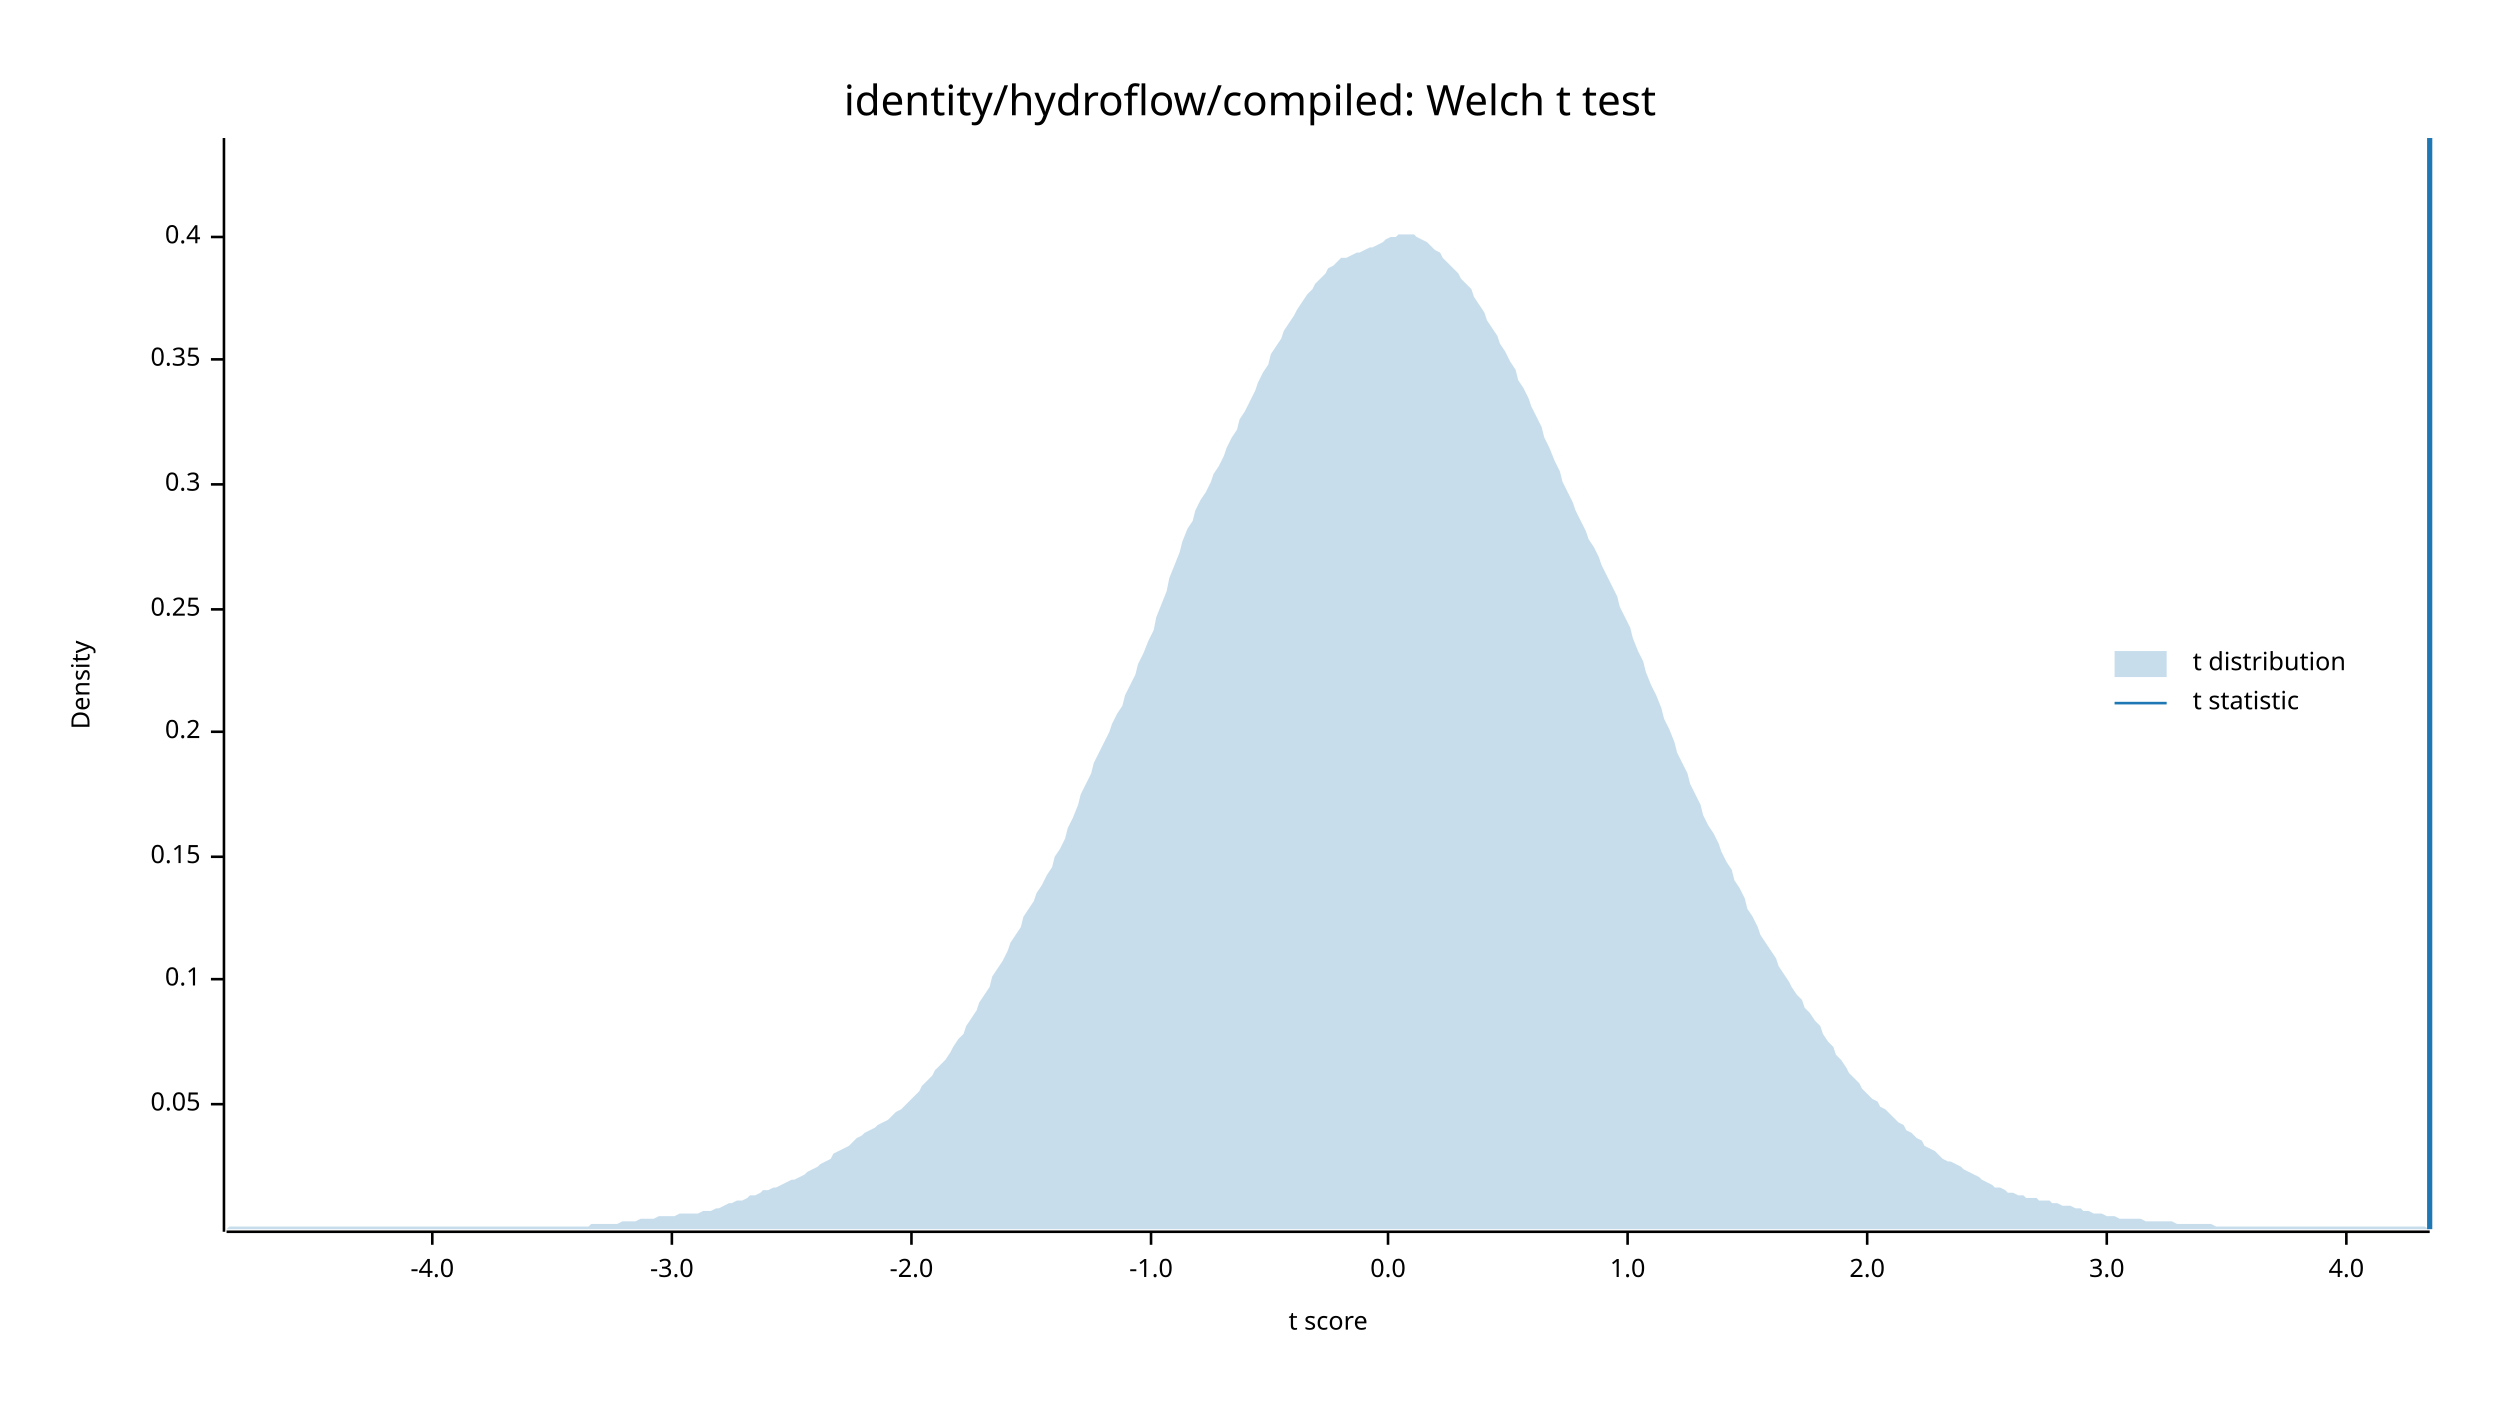
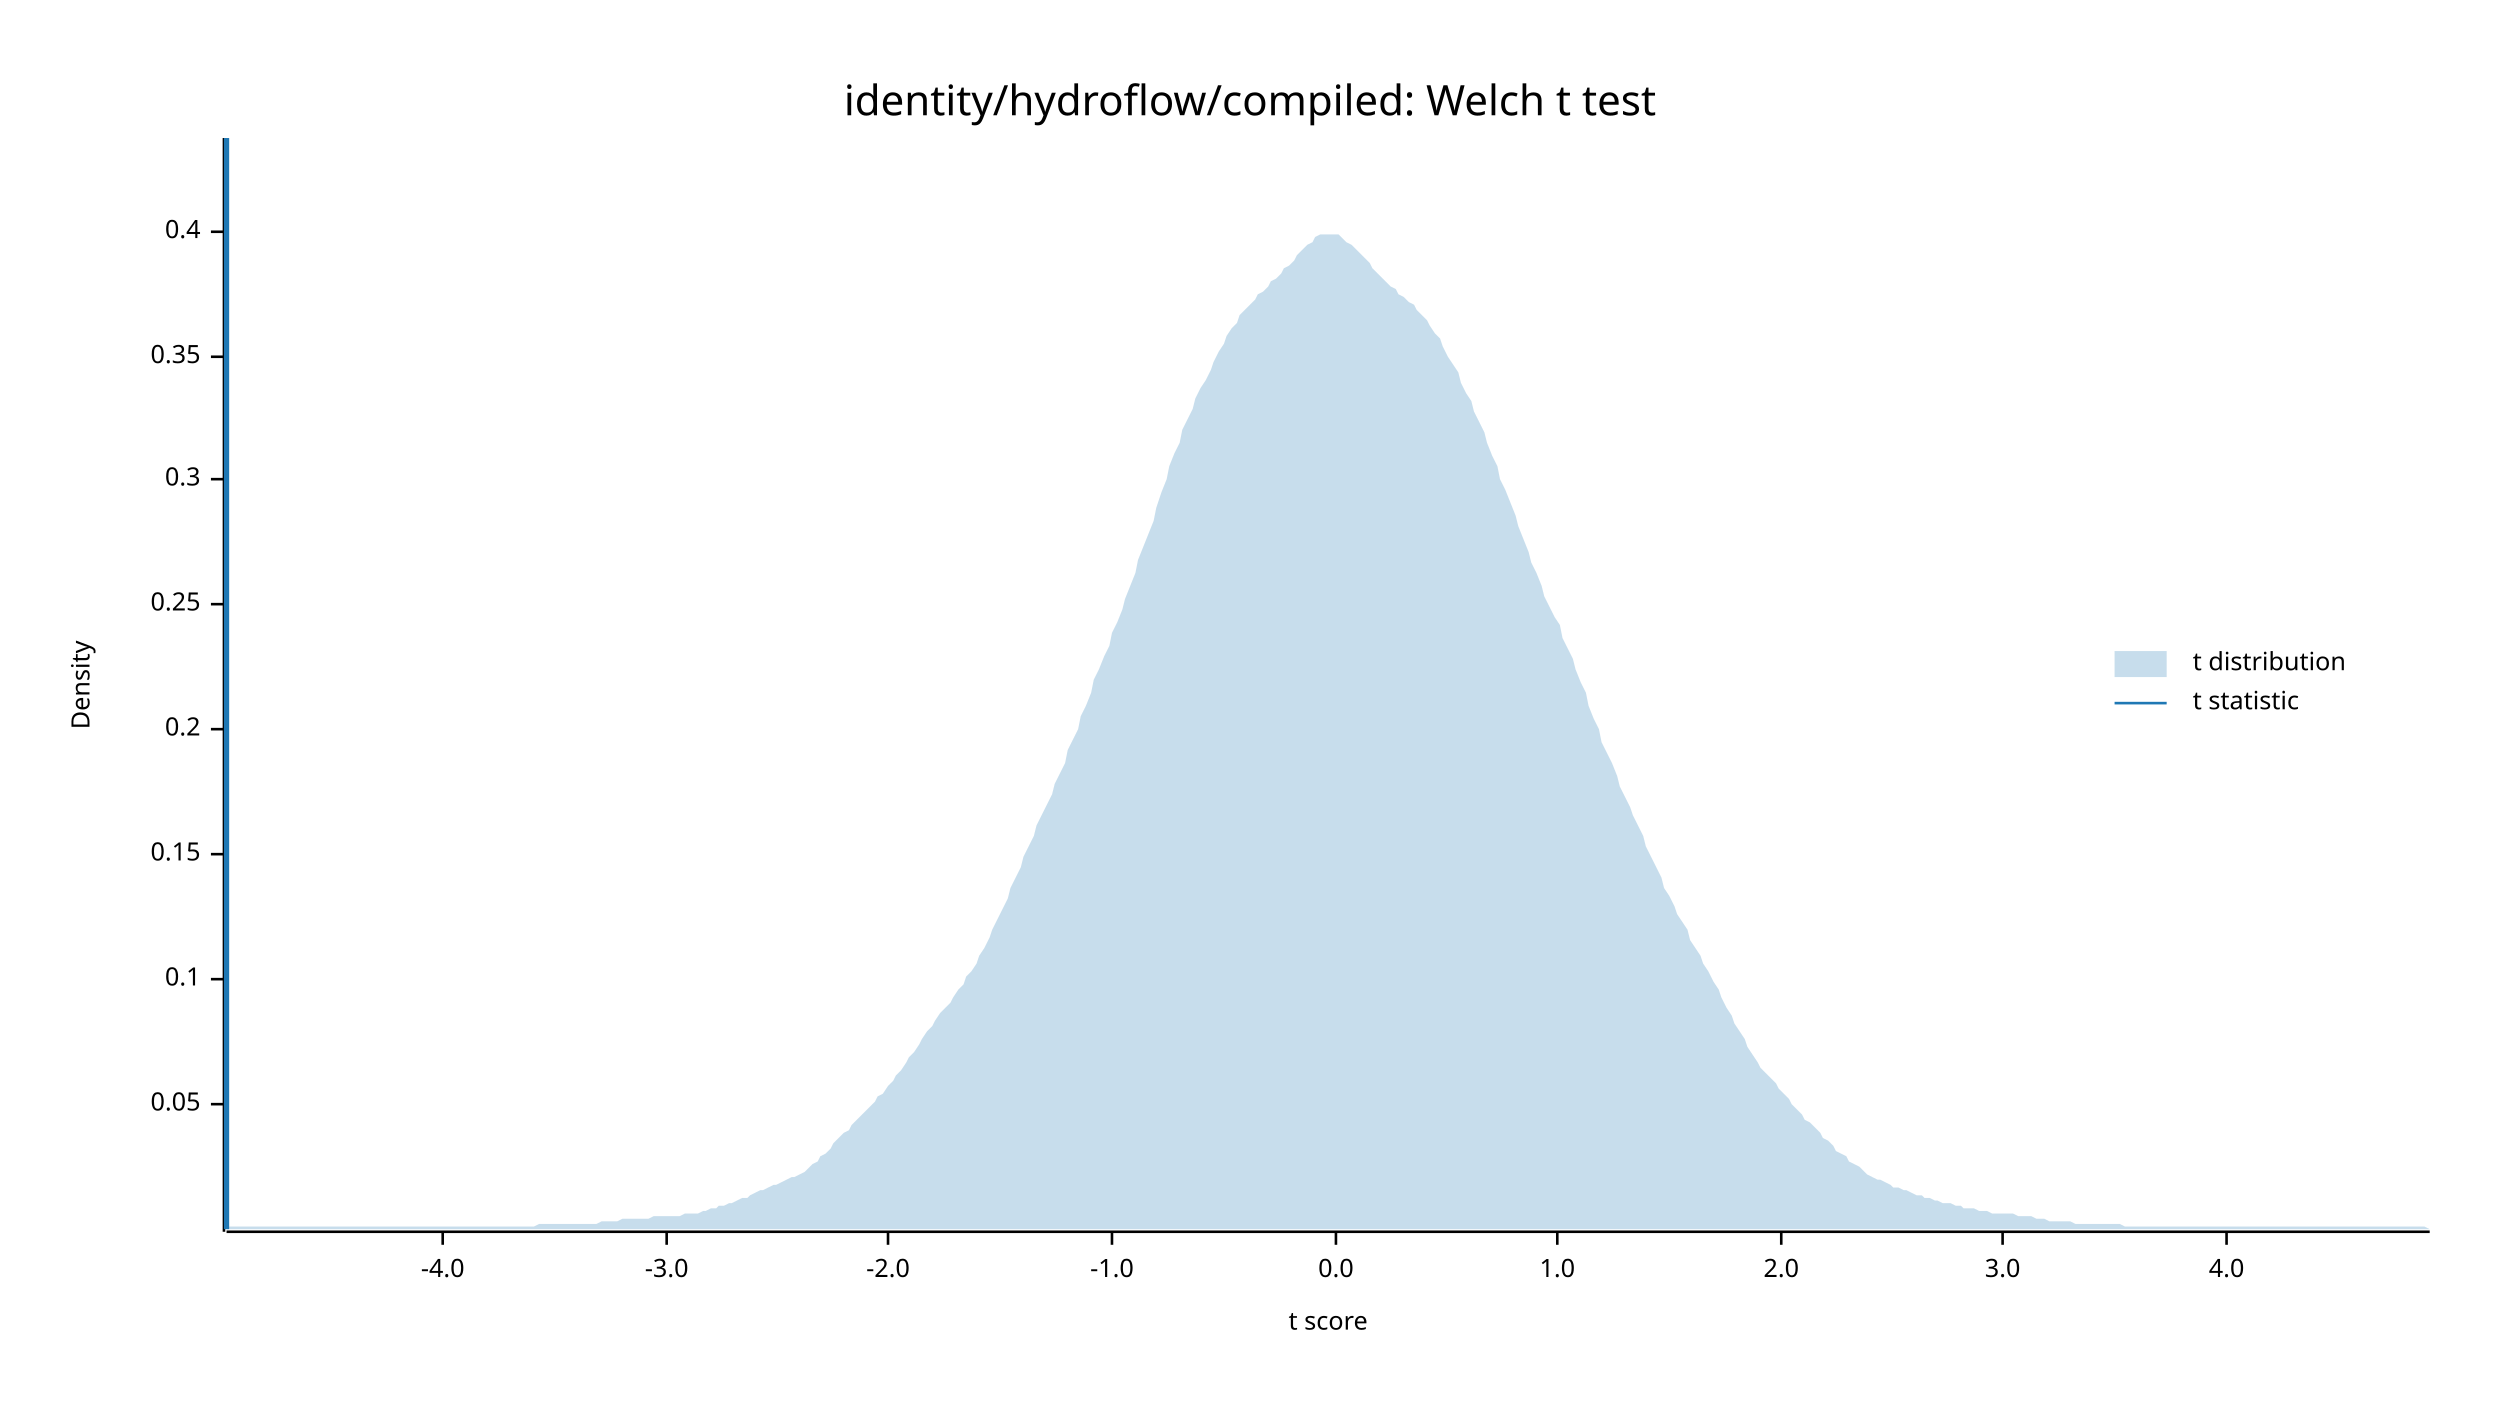
<svg xmlns="http://www.w3.org/2000/svg" width="960" height="540" viewBox="0 0 960 540">
  <text x="480" y="32" dy="0.76em" text-anchor="middle" font-family="sans-serif" font-size="16.129" opacity="1" fill="#000000">
identity/hydroflow/compiled: Welch t test
</text>
  <text x="27" y="263" dy="0.76em" text-anchor="middle" font-family="sans-serif" font-size="9.677" opacity="1" fill="#000000" transform="rotate(270, 27, 263)">
Density
</text>
  <text x="510" y="513" dy="-0.5ex" text-anchor="middle" font-family="sans-serif" font-size="9.677" opacity="1" fill="#000000">
t score
</text>
  <polyline fill="none" opacity="1" stroke="#000000" stroke-width="1" points="86,53 86,473 " />
  <text x="77" y="424" dy="0.5ex" text-anchor="end" font-family="sans-serif" font-size="9.677" opacity="1" fill="#000000">
0.05
</text>
  <polyline fill="none" opacity="1" stroke="#000000" stroke-width="1" points="81,424 86,424 " />
  <text x="77" y="376" dy="0.5ex" text-anchor="end" font-family="sans-serif" font-size="9.677" opacity="1" fill="#000000">
0.1
</text>
  <polyline fill="none" opacity="1" stroke="#000000" stroke-width="1" points="81,376 86,376 " />
-   <text x="77" y="329" dy="0.5ex" text-anchor="end" font-family="sans-serif" font-size="9.677" opacity="1" fill="#000000">
+   <text x="77" y="328" dy="0.5ex" text-anchor="end" font-family="sans-serif" font-size="9.677" opacity="1" fill="#000000">
0.15
</text>
-   <polyline fill="none" opacity="1" stroke="#000000" stroke-width="1" points="81,329 86,329 " />
-   <text x="77" y="281" dy="0.5ex" text-anchor="end" font-family="sans-serif" font-size="9.677" opacity="1" fill="#000000">
+   <polyline fill="none" opacity="1" stroke="#000000" stroke-width="1" points="81,328 86,328 " />
+   <text x="77" y="280" dy="0.5ex" text-anchor="end" font-family="sans-serif" font-size="9.677" opacity="1" fill="#000000">
0.2
</text>
-   <polyline fill="none" opacity="1" stroke="#000000" stroke-width="1" points="81,281 86,281 " />
-   <text x="77" y="234" dy="0.5ex" text-anchor="end" font-family="sans-serif" font-size="9.677" opacity="1" fill="#000000">
+   <polyline fill="none" opacity="1" stroke="#000000" stroke-width="1" points="81,280 86,280 " />
+   <text x="77" y="232" dy="0.5ex" text-anchor="end" font-family="sans-serif" font-size="9.677" opacity="1" fill="#000000">
0.25
</text>
-   <polyline fill="none" opacity="1" stroke="#000000" stroke-width="1" points="81,234 86,234 " />
-   <text x="77" y="186" dy="0.5ex" text-anchor="end" font-family="sans-serif" font-size="9.677" opacity="1" fill="#000000">
+   <polyline fill="none" opacity="1" stroke="#000000" stroke-width="1" points="81,232 86,232 " />
+   <text x="77" y="184" dy="0.5ex" text-anchor="end" font-family="sans-serif" font-size="9.677" opacity="1" fill="#000000">
0.3
</text>
-   <polyline fill="none" opacity="1" stroke="#000000" stroke-width="1" points="81,186 86,186 " />
-   <text x="77" y="138" dy="0.5ex" text-anchor="end" font-family="sans-serif" font-size="9.677" opacity="1" fill="#000000">
+   <polyline fill="none" opacity="1" stroke="#000000" stroke-width="1" points="81,184 86,184 " />
+   <text x="77" y="137" dy="0.5ex" text-anchor="end" font-family="sans-serif" font-size="9.677" opacity="1" fill="#000000">
0.35
</text>
-   <polyline fill="none" opacity="1" stroke="#000000" stroke-width="1" points="81,138 86,138 " />
-   <text x="77" y="91" dy="0.5ex" text-anchor="end" font-family="sans-serif" font-size="9.677" opacity="1" fill="#000000">
+   <polyline fill="none" opacity="1" stroke="#000000" stroke-width="1" points="81,137 86,137 " />
+   <text x="77" y="89" dy="0.5ex" text-anchor="end" font-family="sans-serif" font-size="9.677" opacity="1" fill="#000000">
0.4
</text>
-   <polyline fill="none" opacity="1" stroke="#000000" stroke-width="1" points="81,91 86,91 " />
+   <polyline fill="none" opacity="1" stroke="#000000" stroke-width="1" points="81,89 86,89 " />
  <polyline fill="none" opacity="1" stroke="#000000" stroke-width="1" points="87,473 933,473 " />
-   <text x="166" y="483" dy="0.76em" text-anchor="middle" font-family="sans-serif" font-size="9.677" opacity="1" fill="#000000">
+   <text x="170" y="483" dy="0.76em" text-anchor="middle" font-family="sans-serif" font-size="9.677" opacity="1" fill="#000000">
-4.0
</text>
-   <polyline fill="none" opacity="1" stroke="#000000" stroke-width="1" points="166,473 166,478 " />
-   <text x="258" y="483" dy="0.76em" text-anchor="middle" font-family="sans-serif" font-size="9.677" opacity="1" fill="#000000">
+   <polyline fill="none" opacity="1" stroke="#000000" stroke-width="1" points="170,473 170,478 " />
+   <text x="256" y="483" dy="0.76em" text-anchor="middle" font-family="sans-serif" font-size="9.677" opacity="1" fill="#000000">
-3.0
</text>
-   <polyline fill="none" opacity="1" stroke="#000000" stroke-width="1" points="258,473 258,478 " />
-   <text x="350" y="483" dy="0.76em" text-anchor="middle" font-family="sans-serif" font-size="9.677" opacity="1" fill="#000000">
+   <polyline fill="none" opacity="1" stroke="#000000" stroke-width="1" points="256,473 256,478 " />
+   <text x="341" y="483" dy="0.76em" text-anchor="middle" font-family="sans-serif" font-size="9.677" opacity="1" fill="#000000">
-2.0
</text>
-   <polyline fill="none" opacity="1" stroke="#000000" stroke-width="1" points="350,473 350,478 " />
-   <text x="442" y="483" dy="0.76em" text-anchor="middle" font-family="sans-serif" font-size="9.677" opacity="1" fill="#000000">
+   <polyline fill="none" opacity="1" stroke="#000000" stroke-width="1" points="341,473 341,478 " />
+   <text x="427" y="483" dy="0.76em" text-anchor="middle" font-family="sans-serif" font-size="9.677" opacity="1" fill="#000000">
-1.0
</text>
-   <polyline fill="none" opacity="1" stroke="#000000" stroke-width="1" points="442,473 442,478 " />
-   <text x="533" y="483" dy="0.76em" text-anchor="middle" font-family="sans-serif" font-size="9.677" opacity="1" fill="#000000">
+   <polyline fill="none" opacity="1" stroke="#000000" stroke-width="1" points="427,473 427,478 " />
+   <text x="513" y="483" dy="0.76em" text-anchor="middle" font-family="sans-serif" font-size="9.677" opacity="1" fill="#000000">
0.0
</text>
-   <polyline fill="none" opacity="1" stroke="#000000" stroke-width="1" points="533,473 533,478 " />
-   <text x="625" y="483" dy="0.76em" text-anchor="middle" font-family="sans-serif" font-size="9.677" opacity="1" fill="#000000">
+   <polyline fill="none" opacity="1" stroke="#000000" stroke-width="1" points="513,473 513,478 " />
+   <text x="598" y="483" dy="0.76em" text-anchor="middle" font-family="sans-serif" font-size="9.677" opacity="1" fill="#000000">
1.0
</text>
-   <polyline fill="none" opacity="1" stroke="#000000" stroke-width="1" points="625,473 625,478 " />
-   <text x="717" y="483" dy="0.76em" text-anchor="middle" font-family="sans-serif" font-size="9.677" opacity="1" fill="#000000">
+   <polyline fill="none" opacity="1" stroke="#000000" stroke-width="1" points="598,473 598,478 " />
+   <text x="684" y="483" dy="0.76em" text-anchor="middle" font-family="sans-serif" font-size="9.677" opacity="1" fill="#000000">
2.0
</text>
-   <polyline fill="none" opacity="1" stroke="#000000" stroke-width="1" points="717,473 717,478 " />
-   <text x="809" y="483" dy="0.76em" text-anchor="middle" font-family="sans-serif" font-size="9.677" opacity="1" fill="#000000">
+   <polyline fill="none" opacity="1" stroke="#000000" stroke-width="1" points="684,473 684,478 " />
+   <text x="769" y="483" dy="0.76em" text-anchor="middle" font-family="sans-serif" font-size="9.677" opacity="1" fill="#000000">
3.0
</text>
-   <polyline fill="none" opacity="1" stroke="#000000" stroke-width="1" points="809,473 809,478 " />
-   <text x="901" y="483" dy="0.76em" text-anchor="middle" font-family="sans-serif" font-size="9.677" opacity="1" fill="#000000">
+   <polyline fill="none" opacity="1" stroke="#000000" stroke-width="1" points="769,473 769,478 " />
+   <text x="855" y="483" dy="0.76em" text-anchor="middle" font-family="sans-serif" font-size="9.677" opacity="1" fill="#000000">
4.0
</text>
-   <polyline fill="none" opacity="1" stroke="#000000" stroke-width="1" points="901,473 901,478 " />
-   <polygon opacity="0.25" fill="#1F78B4" points="87,472 88,471 90,471 92,471 93,471 95,471 97,471 98,471 100,471 102,471 103,471 105,471 107,471 109,471 110,471 112,471 114,471 115,471 117,471 119,471 120,471 122,471 124,471 125,471 127,471 129,471 131,471 132,471 134,471 136,471 137,471 139,471 141,471 142,471 144,471 146,471 148,471 149,471 151,471 153,471 154,471 156,471 158,471 159,471 161,471 163,471 164,471 166,471 168,471 170,471 171,471 173,471 175,471 176,471 178,471 180,471 181,471 183,471 185,471 187,471 188,471 190,471 192,471 193,471 195,471 197,471 198,471 200,471 202,471 203,471 205,471 207,471 209,471 210,471 212,471 214,471 215,471 217,471 219,471 220,471 222,471 224,471 226,471 227,470 229,470 231,470 232,470 234,470 236,470 237,470 239,469 241,469 242,469 244,469 246,468 248,468 249,468 251,468 253,467 254,467 256,467 258,467 259,467 261,466 263,466 265,466 266,466 268,466 270,465 271,465 273,465 275,464 276,464 278,463 280,462 281,462 283,461 285,461 287,460 288,459 290,459 292,458 293,457 295,457 297,456 298,456 300,455 302,454 304,453 305,453 307,452 309,451 310,450 312,449 314,448 315,447 317,446 319,445 320,443 322,442 324,441 326,440 327,439 329,437 331,436 332,435 334,434 336,433 337,432 339,431 341,430 343,428 344,427 346,426 348,424 349,423 351,421 353,419 354,417 356,415 358,413 359,411 361,409 363,407 365,404 366,402 368,399 370,397 371,394 373,391 375,388 376,385 378,382 380,379 381,375 383,372 385,369 387,365 388,362 390,359 392,356 393,352 395,349 397,346 398,343 400,340 402,336 404,333 405,329 407,326 409,322 410,318 412,314 414,309 415,305 417,301 419,297 420,293 422,289 424,285 426,281 427,278 429,274 431,271 432,267 434,263 436,259 437,255 439,251 441,246 443,242 444,237 446,232 448,227 449,222 451,217 453,212 454,208 456,203 458,200 459,196 461,192 463,189 465,185 466,182 468,179 470,175 471,172 473,168 475,165 476,161 478,158 480,154 482,150 483,147 485,143 487,140 488,136 490,133 492,130 493,127 495,124 497,121 498,119 500,116 502,113 504,111 505,109 507,107 509,105 510,103 512,102 514,100 515,99 517,99 519,98 521,97 522,97 524,96 526,95 527,95 529,94 531,93 532,92 534,91 536,91 537,90 539,90 541,90 543,90 544,91 546,92 548,93 549,94 551,96 553,97 554,99 556,101 558,103 560,105 561,107 563,109 565,111 566,114 568,117 570,120 571,123 573,126 575,129 576,132 578,135 580,139 582,142 583,146 585,149 587,153 588,156 590,160 592,164 593,168 595,172 597,177 599,181 600,185 602,189 604,193 605,196 607,200 609,204 610,207 612,210 614,214 615,217 617,221 619,225 621,229 622,233 624,237 626,241 627,245 629,250 631,254 632,258 634,263 636,267 638,272 639,276 641,280 643,285 644,289 646,293 648,297 649,301 651,305 653,309 654,313 656,317 658,320 660,324 661,327 663,331 665,334 666,338 668,341 670,345 671,349 673,352 675,356 676,359 678,362 680,365 682,368 683,371 685,374 687,377 688,379 690,382 692,384 693,387 695,389 697,392 699,394 700,397 702,400 704,402 705,405 707,407 709,410 710,412 712,414 714,416 715,418 717,420 719,422 721,423 722,425 724,426 726,428 727,429 729,431 731,432 732,434 734,435 736,437 738,438 739,440 741,441 743,442 744,443 746,445 748,446 749,446 751,447 753,448 754,449 756,450 758,451 760,452 761,453 763,454 765,455 766,456 768,456 770,457 771,458 773,458 775,459 777,459 778,460 780,460 782,460 783,461 785,461 787,461 788,462 790,462 792,463 793,463 795,463 797,464 799,464 800,465 802,465 804,466 805,466 807,466 809,467 810,467 812,467 814,468 816,468 817,468 819,468 821,468 822,468 824,469 826,469 827,469 829,469 831,469 832,469 834,469 836,470 838,470 839,470 841,470 843,470 844,470 846,470 848,470 849,470 851,471 853,471 855,471 856,471 858,471 860,471 861,471 863,471 865,471 866,471 868,471 870,471 871,471 873,471 875,471 877,471 878,471 880,471 882,471 883,471 885,471 887,471 888,471 890,471 892,471 894,471 895,471 897,471 899,471 900,471 902,471 904,471 905,471 907,471 909,471 910,471 912,471 914,471 916,471 917,471 919,471 921,471 922,471 924,471 926,471 927,471 929,471 931,471 933,472 933,472 87,472 " />
-   <polyline fill="none" opacity="1" stroke="#1F78B4" stroke-width="2" points="933,472 933,53 " />
+   <polyline fill="none" opacity="1" stroke="#000000" stroke-width="1" points="855,473 855,478 " />
+   <polygon opacity="0.25" fill="#1F78B4" points="87,472 88,471 90,471 92,471 93,471 95,471 97,471 98,471 100,471 102,471 103,471 105,471 107,471 109,471 110,471 112,471 114,471 115,471 117,471 119,471 120,471 122,471 124,471 125,471 127,471 129,471 131,471 132,471 134,471 136,471 137,471 139,471 141,471 142,471 144,471 146,471 148,471 149,471 151,471 153,471 154,471 156,471 158,471 159,471 161,471 163,471 164,471 166,471 168,471 170,471 171,471 173,471 175,471 176,471 178,471 180,471 181,471 183,471 185,471 187,471 188,471 190,471 192,471 193,471 195,471 197,471 198,471 200,471 202,471 203,471 205,471 207,470 209,470 210,470 212,470 214,470 215,470 217,470 219,470 220,470 222,470 224,470 226,470 227,470 229,470 231,469 232,469 234,469 236,469 237,469 239,468 241,468 242,468 244,468 246,468 248,468 249,468 251,467 253,467 254,467 256,467 258,467 259,467 261,467 263,466 265,466 266,466 268,466 270,465 271,465 273,464 275,464 276,463 278,463 280,462 281,462 283,461 285,460 287,460 288,459 290,458 292,457 293,457 295,456 297,455 298,455 300,454 302,453 304,452 305,452 307,451 309,450 310,449 312,447 314,446 315,444 317,443 319,441 320,439 322,437 324,435 326,434 327,432 329,430 331,428 332,427 334,425 336,423 337,421 339,420 341,417 343,415 344,413 346,411 348,408 349,406 351,404 353,401 354,399 356,396 358,394 359,392 361,389 363,387 365,385 366,383 368,380 370,378 371,375 373,373 375,370 376,367 378,364 380,360 381,357 383,353 385,349 387,345 388,341 390,337 392,333 393,329 395,325 397,321 398,317 400,313 402,309 404,305 405,301 407,297 409,293 410,288 412,284 414,280 415,275 417,271 419,266 420,261 422,257 424,252 426,248 427,243 429,239 431,234 432,230 434,225 436,220 437,215 439,210 441,205 443,200 444,195 446,189 448,184 449,179 451,174 453,170 454,165 456,161 458,157 459,153 461,149 463,146 465,142 466,139 468,135 470,132 471,129 473,126 475,124 476,121 478,119 480,117 482,115 483,113 485,112 487,110 488,108 490,107 492,105 493,103 495,102 497,100 498,98 500,96 502,94 504,93 505,91 507,90 509,90 510,90 512,90 514,90 515,91 517,93 519,94 521,96 522,97 524,99 526,101 527,103 529,105 531,107 532,108 534,110 536,111 537,113 539,114 541,116 543,117 544,119 546,121 548,123 549,125 551,128 553,130 554,133 556,137 558,140 560,143 561,147 563,151 565,154 566,158 568,162 570,166 571,170 573,175 575,179 576,184 578,188 580,193 582,198 583,202 585,207 587,212 588,216 590,220 592,225 593,229 595,233 597,237 599,240 600,245 602,249 604,253 605,257 607,262 609,266 610,271 612,276 614,280 615,285 617,289 619,293 621,298 622,302 624,306 626,310 627,313 629,317 631,321 632,325 634,329 636,333 638,337 639,341 641,344 643,348 644,351 646,354 648,357 649,361 651,364 653,367 654,370 656,373 658,377 660,380 661,383 663,387 665,390 666,393 668,396 670,399 671,402 673,405 675,408 676,410 678,412 680,414 682,416 683,418 685,420 687,422 688,424 690,426 692,428 693,430 695,431 697,433 699,435 700,437 702,438 704,440 705,442 707,443 709,444 710,446 712,447 714,448 715,449 717,451 719,452 721,453 722,453 724,454 726,455 727,456 729,456 731,457 732,457 734,458 736,459 738,459 739,460 741,460 743,461 744,461 746,462 748,462 749,462 751,463 753,463 754,464 756,464 758,464 760,465 761,465 763,465 765,466 766,466 768,466 770,466 771,466 773,466 775,467 777,467 778,467 780,467 782,468 783,468 785,468 787,469 788,469 790,469 792,469 793,469 795,469 797,470 799,470 800,470 802,470 804,470 805,470 807,470 809,470 810,470 812,470 814,470 816,471 817,471 819,471 821,471 822,471 824,471 826,471 827,471 829,471 831,471 832,471 834,471 836,471 838,471 839,471 841,471 843,471 844,471 846,471 848,471 849,471 851,471 853,471 855,471 856,471 858,471 860,471 861,471 863,471 865,471 866,471 868,471 870,471 871,471 873,471 875,471 877,471 878,471 880,471 882,471 883,471 885,471 887,471 888,471 890,471 892,471 894,471 895,471 897,471 899,471 900,471 902,471 904,471 905,471 907,471 909,471 910,471 912,471 914,471 916,471 917,471 919,471 921,471 922,471 924,471 926,471 927,471 929,471 931,471 933,472 933,472 87,472 " />
+   <polyline fill="none" opacity="1" stroke="#1F78B4" stroke-width="2" points="87,472 87,53 " />
  <text x="842" y="250" dy="0.76em" text-anchor="start" font-family="sans-serif" font-size="9.677" opacity="1" fill="#000000">
t distribution
</text>
  <text x="842" y="265" dy="0.76em" text-anchor="start" font-family="sans-serif" font-size="9.677" opacity="1" fill="#000000">
t statistic
</text>
  <rect x="812" y="250" width="20" height="10" opacity="0.25" fill="#1F78B4" stroke="none" />
  <polyline fill="none" opacity="1" stroke="#1F78B4" stroke-width="1" points="812,270 832,270 " />
</svg>
